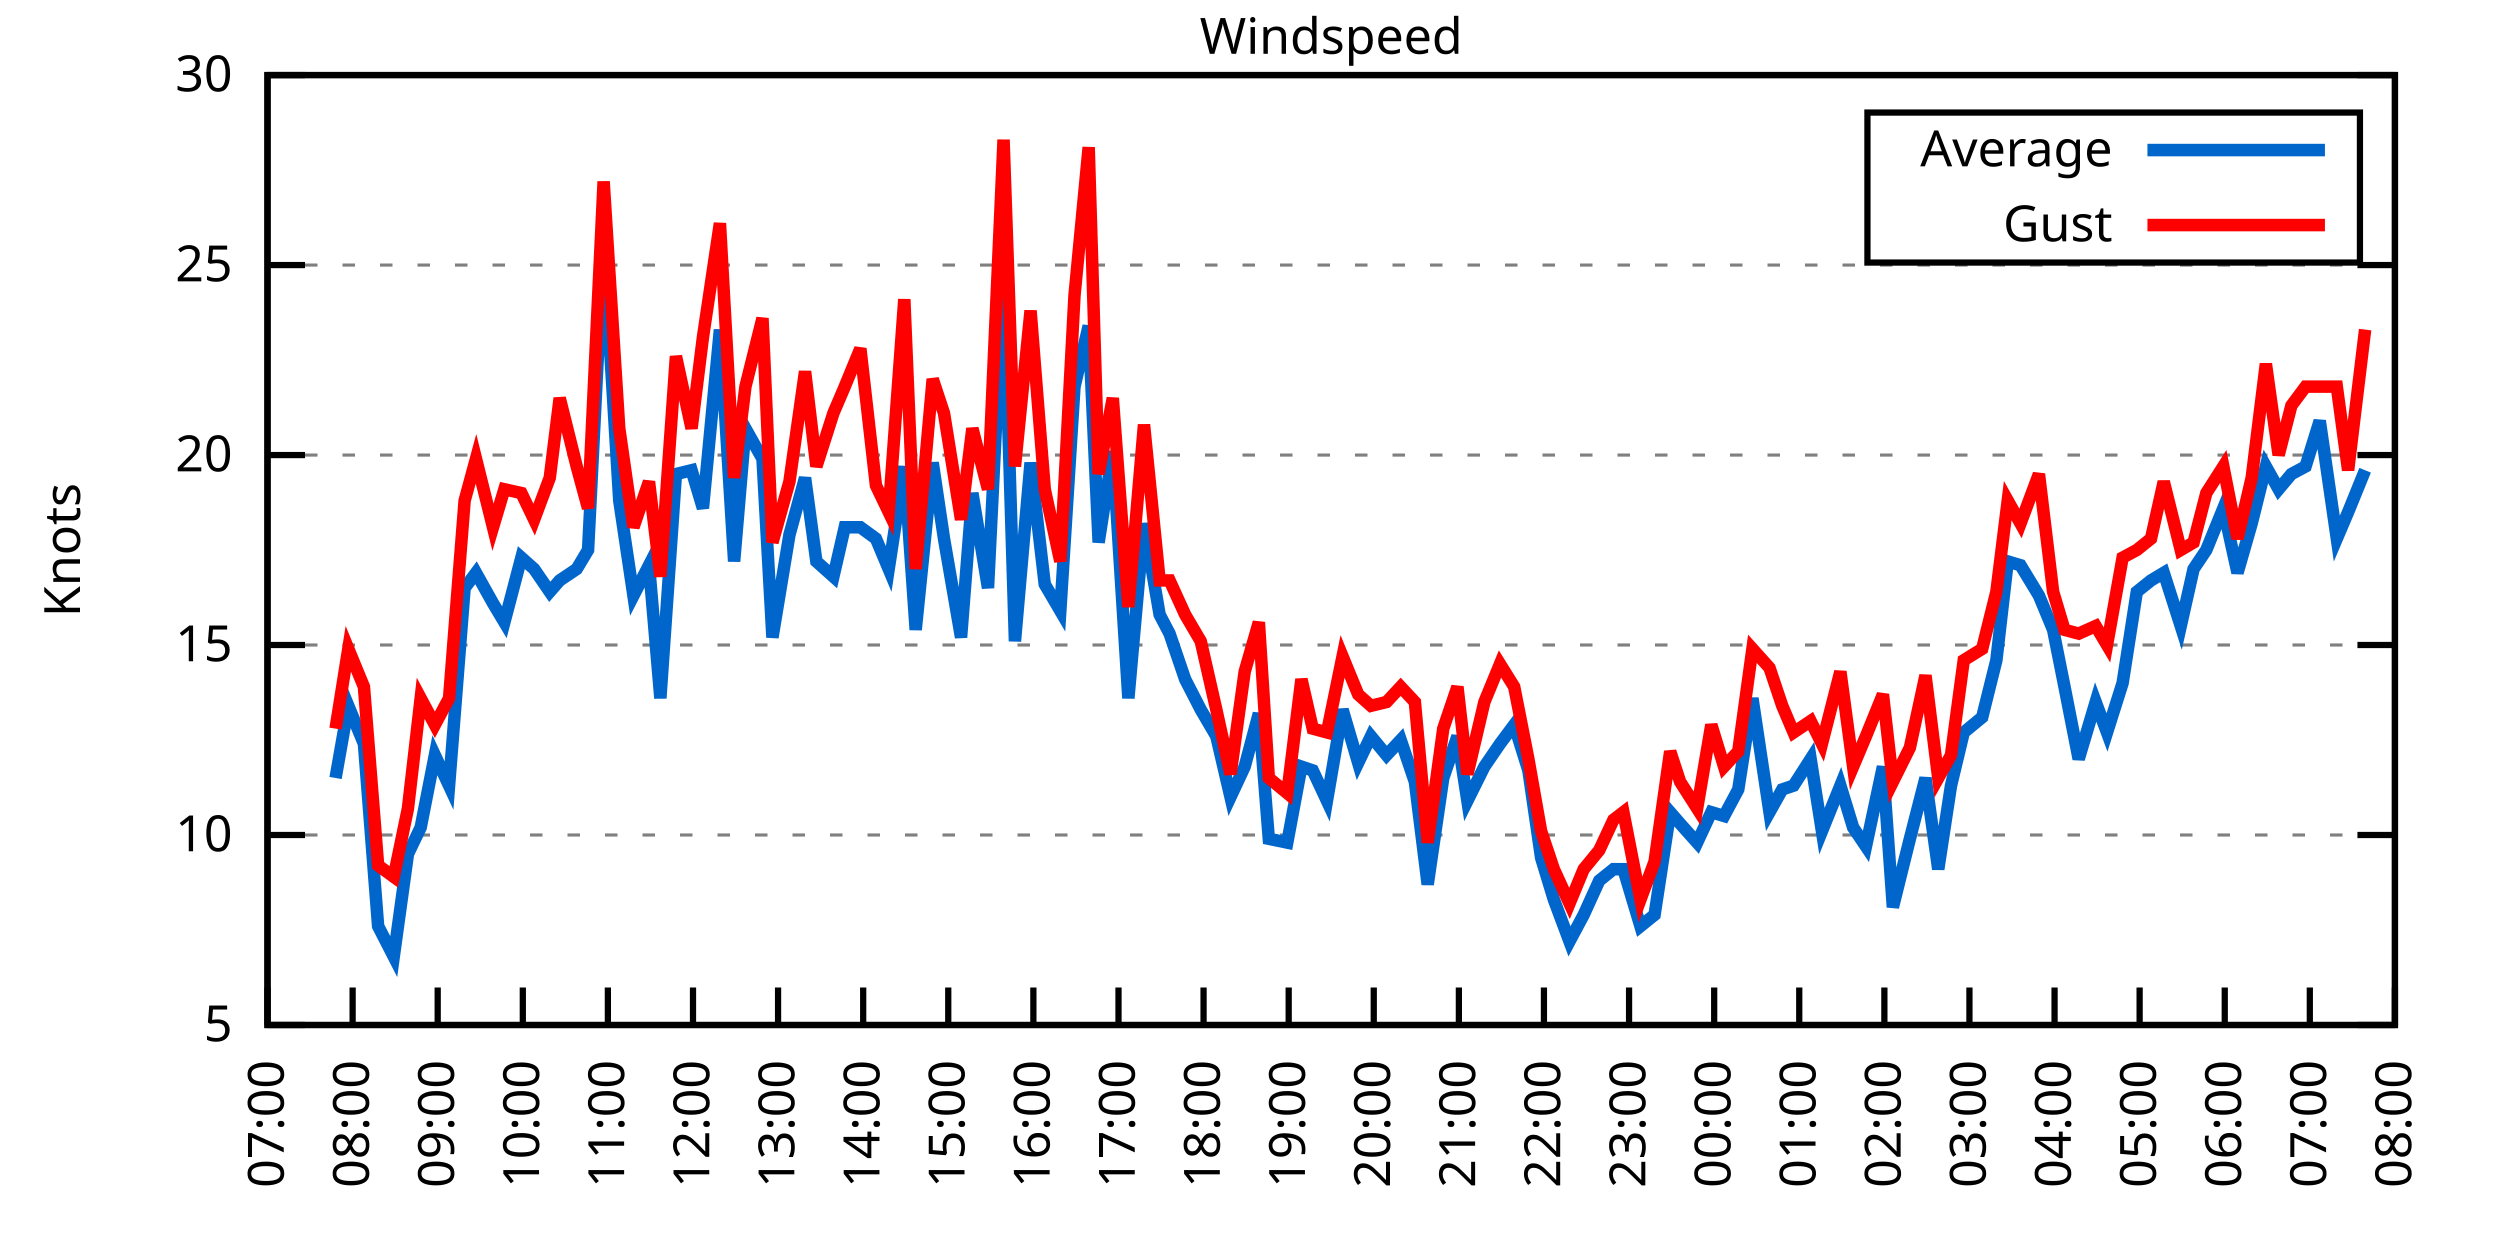
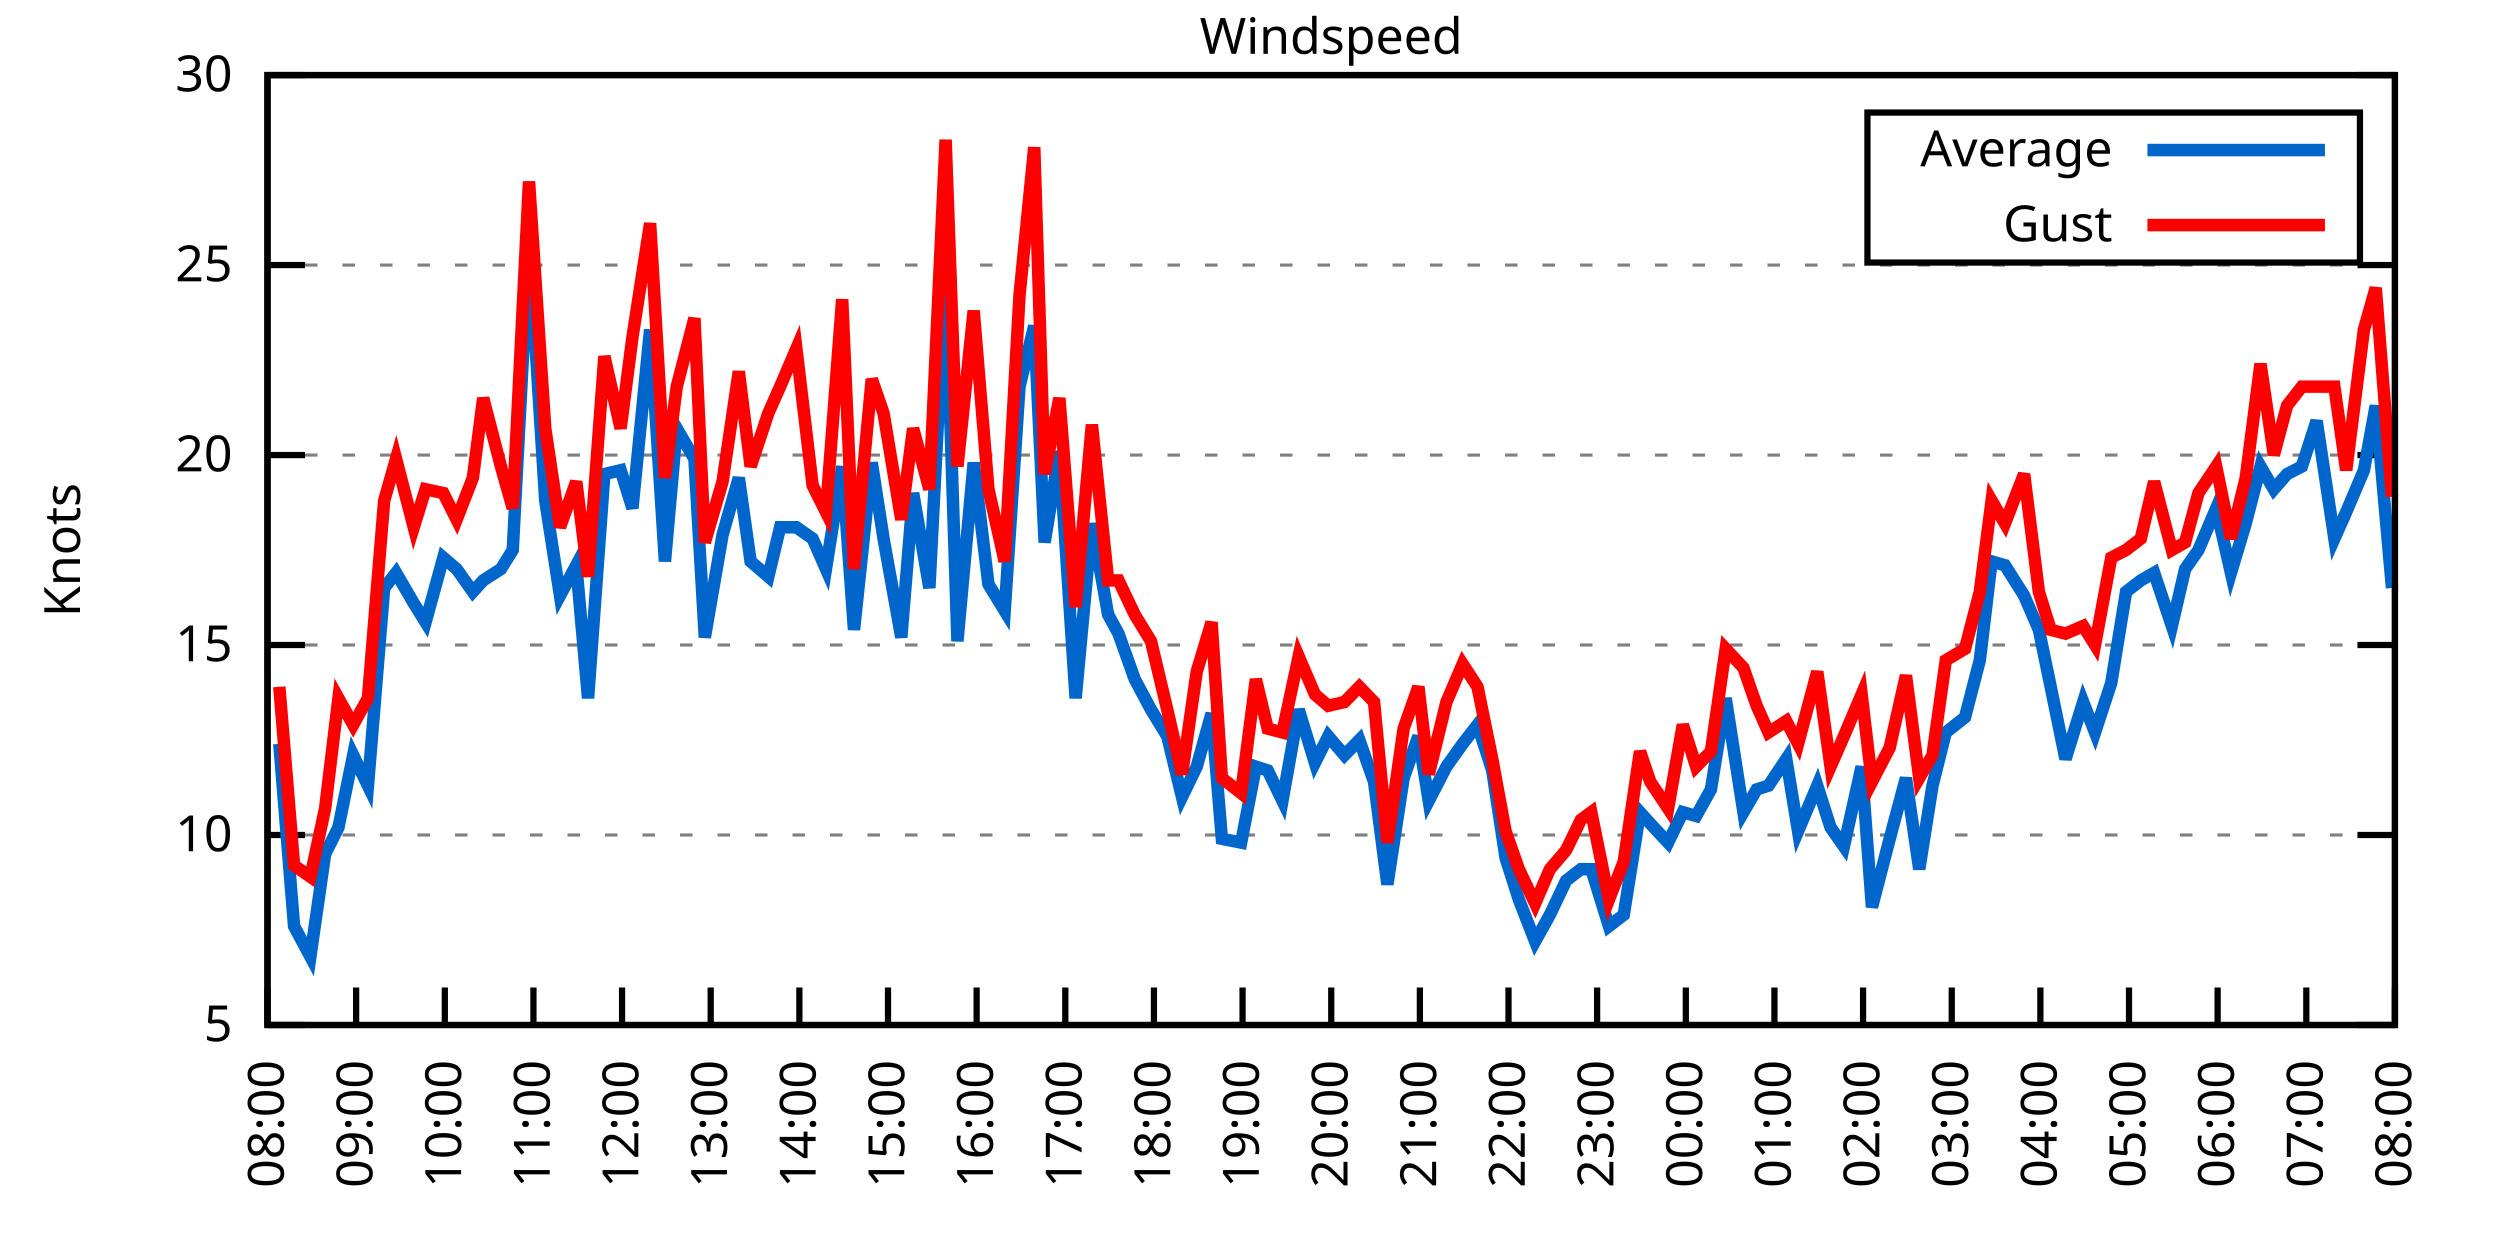
<svg xmlns="http://www.w3.org/2000/svg" xmlns:xlink="http://www.w3.org/1999/xlink" width="400" height="200" viewBox="0 0 400 200">
  <g id="gnuplot_canvas">
    <rect x="0" y="0" width="400" height="200" fill="none" />
    <defs>
      <circle id="gpDot" r="0.5" stroke-width="0.5" stroke="currentColor" />
      <path id="gpPt0" stroke-width="0.333" stroke="currentColor" d="M-1,0 h2 M0,-1 v2" />
      <path id="gpPt1" stroke-width="0.333" stroke="currentColor" d="M-1,-1 L1,1 M1,-1 L-1,1" />
      <path id="gpPt2" stroke-width="0.333" stroke="currentColor" d="M-1,0 L1,0 M0,-1 L0,1 M-1,-1 L1,1 M-1,1 L1,-1" />
      <rect id="gpPt3" stroke-width="0.333" stroke="currentColor" x="-1" y="-1" width="2" height="2" />
      <rect id="gpPt4" stroke-width="0.333" stroke="currentColor" fill="currentColor" x="-1" y="-1" width="2" height="2" />
      <circle id="gpPt5" stroke-width="0.333" stroke="currentColor" cx="0" cy="0" r="1" />
      <use xlink:href="#gpPt5" id="gpPt6" fill="currentColor" stroke="none" />
      <path id="gpPt7" stroke-width="0.333" stroke="currentColor" d="M0,-1.33 L-1.33,0.67 L1.33,0.67 z" />
      <use xlink:href="#gpPt7" id="gpPt8" fill="currentColor" stroke="none" />
      <use xlink:href="#gpPt7" id="gpPt9" stroke="currentColor" transform="rotate(180)" />
      <use xlink:href="#gpPt9" id="gpPt10" fill="currentColor" stroke="none" />
      <use xlink:href="#gpPt3" id="gpPt11" stroke="currentColor" transform="rotate(45)" />
      <use xlink:href="#gpPt11" id="gpPt12" fill="currentColor" stroke="none" />
      <path id="gpPt13" stroke-width="0.333" stroke="currentColor" d="M0,1.330 L1.265,0.411 L0.782,-1.067 L-0.782,-1.076 L-1.265,0.411 z" />
      <use xlink:href="#gpPt13" id="gpPt14" fill="currentColor" stroke="none" />
      <filter id="textbox" filterUnits="objectBoundingBox" x="0" y="0" height="1" width="1">
        <feFlood flood-color="white" flood-opacity="1" result="bgnd" />
        <feComposite in="SourceGraphic" in2="bgnd" operator="atop" />
      </filter>
      <filter id="greybox" filterUnits="objectBoundingBox" x="0" y="0" height="1" width="1">
        <feFlood flood-color="lightgrey" flood-opacity="1" result="grey" />
        <feComposite in="SourceGraphic" in2="grey" operator="atop" />
      </filter>
    </defs>
    <g fill="none" color="white" stroke="currentColor" stroke-width="1.00" stroke-linecap="butt" stroke-linejoin="miter">
</g>
    <g fill="none" color="black" stroke="currentColor" stroke-width="1.00" stroke-linecap="butt" stroke-linejoin="miter">
      <g stroke="none" shape-rendering="crispEdges">
        <polygon fill="rgb(255, 255, 255)" points="42.80,164.00 383.18,164.00 383.18,12.02 42.80,12.02 " />
      </g>
    </g>
    <g fill="none" color="black" stroke="currentColor" stroke-width="1.00" stroke-linecap="butt" stroke-linejoin="miter">
</g>
    <g fill="none" color="black" stroke="black" stroke-width="0.50" stroke-linecap="butt" stroke-linejoin="miter">
</g>
    <g fill="none" color="gray" stroke="currentColor" stroke-width="0.50" stroke-linecap="butt" stroke-linejoin="miter">
      <path stroke="gray" stroke-dasharray="2,4" class="gridline" d="M42.80,164.00 L383.19,164.00  " />
    </g>
    <g fill="none" color="gray" stroke="gray" stroke-width="1.00" stroke-linecap="butt" stroke-linejoin="miter">
</g>
    <g fill="none" color="black" stroke="currentColor" stroke-width="1.00" stroke-linecap="butt" stroke-linejoin="miter">
      <path stroke="black" d="M42.80,164.00 L48.80,164.00 M383.19,164.00 L377.19,164.00  " />
      <g transform="translate(37.20,166.60)" stroke="none" fill="black" font-family="Sans" font-size="8.00" text-anchor="end">
        <text>
          <tspan font-family="Sans"> 5</tspan>
        </text>
      </g>
    </g>
    <g fill="none" color="black" stroke="currentColor" stroke-width="1.00" stroke-linecap="butt" stroke-linejoin="miter">
</g>
    <g fill="none" color="black" stroke="black" stroke-width="0.50" stroke-linecap="butt" stroke-linejoin="miter">
</g>
    <g fill="none" color="gray" stroke="currentColor" stroke-width="0.50" stroke-linecap="butt" stroke-linejoin="miter">
      <path stroke="gray" stroke-dasharray="2,4" class="gridline" d="M42.80,133.60 L383.19,133.60  " />
    </g>
    <g fill="none" color="gray" stroke="gray" stroke-width="1.00" stroke-linecap="butt" stroke-linejoin="miter">
</g>
    <g fill="none" color="black" stroke="currentColor" stroke-width="1.00" stroke-linecap="butt" stroke-linejoin="miter">
      <path stroke="black" d="M42.80,133.60 L48.80,133.60 M383.19,133.60 L377.19,133.60  " />
      <g transform="translate(37.20,136.20)" stroke="none" fill="black" font-family="Sans" font-size="8.00" text-anchor="end">
        <text>
          <tspan font-family="Sans"> 10</tspan>
        </text>
      </g>
    </g>
    <g fill="none" color="black" stroke="currentColor" stroke-width="1.00" stroke-linecap="butt" stroke-linejoin="miter">
</g>
    <g fill="none" color="black" stroke="black" stroke-width="0.50" stroke-linecap="butt" stroke-linejoin="miter">
</g>
    <g fill="none" color="gray" stroke="currentColor" stroke-width="0.50" stroke-linecap="butt" stroke-linejoin="miter">
      <path stroke="gray" stroke-dasharray="2,4" class="gridline" d="M42.80,103.20 L383.19,103.20  " />
    </g>
    <g fill="none" color="gray" stroke="gray" stroke-width="1.00" stroke-linecap="butt" stroke-linejoin="miter">
</g>
    <g fill="none" color="black" stroke="currentColor" stroke-width="1.00" stroke-linecap="butt" stroke-linejoin="miter">
      <path stroke="black" d="M42.80,103.20 L48.80,103.20 M383.19,103.20 L377.19,103.20  " />
      <g transform="translate(37.20,105.80)" stroke="none" fill="black" font-family="Sans" font-size="8.00" text-anchor="end">
        <text>
          <tspan font-family="Sans"> 15</tspan>
        </text>
      </g>
    </g>
    <g fill="none" color="black" stroke="currentColor" stroke-width="1.00" stroke-linecap="butt" stroke-linejoin="miter">
</g>
    <g fill="none" color="black" stroke="black" stroke-width="0.50" stroke-linecap="butt" stroke-linejoin="miter">
</g>
    <g fill="none" color="gray" stroke="currentColor" stroke-width="0.50" stroke-linecap="butt" stroke-linejoin="miter">
      <path stroke="gray" stroke-dasharray="2,4" class="gridline" d="M42.80,72.81 L383.19,72.81  " />
    </g>
    <g fill="none" color="gray" stroke="gray" stroke-width="1.00" stroke-linecap="butt" stroke-linejoin="miter">
</g>
    <g fill="none" color="black" stroke="currentColor" stroke-width="1.00" stroke-linecap="butt" stroke-linejoin="miter">
      <path stroke="black" d="M42.80,72.81 L48.80,72.81 M383.19,72.81 L377.19,72.81  " />
      <g transform="translate(37.20,75.41)" stroke="none" fill="black" font-family="Sans" font-size="8.00" text-anchor="end">
        <text>
          <tspan font-family="Sans"> 20</tspan>
        </text>
      </g>
    </g>
    <g fill="none" color="black" stroke="currentColor" stroke-width="1.00" stroke-linecap="butt" stroke-linejoin="miter">
</g>
    <g fill="none" color="black" stroke="black" stroke-width="0.50" stroke-linecap="butt" stroke-linejoin="miter">
</g>
    <g fill="none" color="gray" stroke="currentColor" stroke-width="0.50" stroke-linecap="butt" stroke-linejoin="miter">
      <path stroke="gray" stroke-dasharray="2,4" class="gridline" d="M42.80,42.41 L383.19,42.41  " />
    </g>
    <g fill="none" color="gray" stroke="gray" stroke-width="1.00" stroke-linecap="butt" stroke-linejoin="miter">
</g>
    <g fill="none" color="black" stroke="currentColor" stroke-width="1.00" stroke-linecap="butt" stroke-linejoin="miter">
      <path stroke="black" d="M42.80,42.41 L48.80,42.41 M383.19,42.41 L377.19,42.41  " />
      <g transform="translate(37.20,45.01)" stroke="none" fill="black" font-family="Sans" font-size="8.00" text-anchor="end">
        <text>
          <tspan font-family="Sans"> 25</tspan>
        </text>
      </g>
    </g>
    <g fill="none" color="black" stroke="currentColor" stroke-width="1.00" stroke-linecap="butt" stroke-linejoin="miter">
</g>
    <g fill="none" color="black" stroke="black" stroke-width="0.50" stroke-linecap="butt" stroke-linejoin="miter">
</g>
    <g fill="none" color="gray" stroke="currentColor" stroke-width="0.50" stroke-linecap="butt" stroke-linejoin="miter">
      <path stroke="gray" stroke-dasharray="2,4" class="gridline" d="M42.80,12.01 L383.19,12.01  " />
    </g>
    <g fill="none" color="gray" stroke="gray" stroke-width="1.00" stroke-linecap="butt" stroke-linejoin="miter">
</g>
    <g fill="none" color="black" stroke="currentColor" stroke-width="1.00" stroke-linecap="butt" stroke-linejoin="miter">
      <path stroke="black" d="M42.80,12.01 L48.80,12.01 M383.19,12.01 L377.19,12.01  " />
      <g transform="translate(37.20,14.61)" stroke="none" fill="black" font-family="Sans" font-size="8.00" text-anchor="end">
        <text>
          <tspan font-family="Sans"> 30</tspan>
        </text>
      </g>
    </g>
    <g fill="none" color="black" stroke="currentColor" stroke-width="1.00" stroke-linecap="butt" stroke-linejoin="miter">
      <path stroke="black" d="M42.80,164.00 L42.80,158.00  " />
      <g transform="translate(45.40,169.60) rotate(270.00)" stroke="none" fill="black" font-family="Sans" font-size="8.00" text-anchor="end">
        <text>
-           <tspan font-family="Sans">07:00</tspan>
-         </text>
-       </g>
-     </g>
-     <g fill="none" color="black" stroke="currentColor" stroke-width="1.00" stroke-linecap="butt" stroke-linejoin="miter">
-       <path stroke="black" d="M56.42,164.00 L56.42,158.00  " />
-       <g transform="translate(59.02,169.60) rotate(270.00)" stroke="none" fill="black" font-family="Sans" font-size="8.00" text-anchor="end">
-         <text>
          <tspan font-family="Sans">08:00</tspan>
        </text>
      </g>
    </g>
    <g fill="none" color="black" stroke="currentColor" stroke-width="1.00" stroke-linecap="butt" stroke-linejoin="miter">
-       <path stroke="black" d="M70.03,164.00 L70.03,158.00  " />
-       <g transform="translate(72.63,169.60) rotate(270.00)" stroke="none" fill="black" font-family="Sans" font-size="8.00" text-anchor="end">
+       <path stroke="black" d="M56.98,164.00 L56.98,158.00  " />
+       <g transform="translate(59.58,169.60) rotate(270.00)" stroke="none" fill="black" font-family="Sans" font-size="8.00" text-anchor="end">
        <text>
          <tspan font-family="Sans">09:00</tspan>
        </text>
      </g>
    </g>
    <g fill="none" color="black" stroke="currentColor" stroke-width="1.00" stroke-linecap="butt" stroke-linejoin="miter">
-       <path stroke="black" d="M83.65,164.00 L83.65,158.00  " />
-       <g transform="translate(86.25,169.60) rotate(270.00)" stroke="none" fill="black" font-family="Sans" font-size="8.00" text-anchor="end">
+       <path stroke="black" d="M71.17,164.00 L71.17,158.00  " />
+       <g transform="translate(73.77,169.60) rotate(270.00)" stroke="none" fill="black" font-family="Sans" font-size="8.00" text-anchor="end">
        <text>
          <tspan font-family="Sans">10:00</tspan>
        </text>
      </g>
    </g>
    <g fill="none" color="black" stroke="currentColor" stroke-width="1.00" stroke-linecap="butt" stroke-linejoin="miter">
-       <path stroke="black" d="M97.26,164.00 L97.26,158.00  " />
-       <g transform="translate(99.86,169.60) rotate(270.00)" stroke="none" fill="black" font-family="Sans" font-size="8.00" text-anchor="end">
+       <path stroke="black" d="M85.35,164.00 L85.35,158.00  " />
+       <g transform="translate(87.95,169.60) rotate(270.00)" stroke="none" fill="black" font-family="Sans" font-size="8.00" text-anchor="end">
        <text>
          <tspan font-family="Sans">11:00</tspan>
        </text>
      </g>
    </g>
    <g fill="none" color="black" stroke="currentColor" stroke-width="1.00" stroke-linecap="butt" stroke-linejoin="miter">
-       <path stroke="black" d="M110.88,164.00 L110.88,158.00  " />
-       <g transform="translate(113.48,169.60) rotate(270.00)" stroke="none" fill="black" font-family="Sans" font-size="8.00" text-anchor="end">
+       <path stroke="black" d="M99.53,164.00 L99.53,158.00  " />
+       <g transform="translate(102.13,169.60) rotate(270.00)" stroke="none" fill="black" font-family="Sans" font-size="8.00" text-anchor="end">
        <text>
          <tspan font-family="Sans">12:00</tspan>
        </text>
      </g>
    </g>
    <g fill="none" color="black" stroke="currentColor" stroke-width="1.00" stroke-linecap="butt" stroke-linejoin="miter">
-       <path stroke="black" d="M124.49,164.00 L124.49,158.00  " />
-       <g transform="translate(127.09,169.60) rotate(270.00)" stroke="none" fill="black" font-family="Sans" font-size="8.00" text-anchor="end">
+       <path stroke="black" d="M113.71,164.00 L113.71,158.00  " />
+       <g transform="translate(116.31,169.60) rotate(270.00)" stroke="none" fill="black" font-family="Sans" font-size="8.00" text-anchor="end">
        <text>
          <tspan font-family="Sans">13:00</tspan>
        </text>
      </g>
    </g>
    <g fill="none" color="black" stroke="currentColor" stroke-width="1.00" stroke-linecap="butt" stroke-linejoin="miter">
-       <path stroke="black" d="M138.11,164.00 L138.11,158.00  " />
-       <g transform="translate(140.71,169.60) rotate(270.00)" stroke="none" fill="black" font-family="Sans" font-size="8.00" text-anchor="end">
+       <path stroke="black" d="M127.90,164.00 L127.90,158.00  " />
+       <g transform="translate(130.50,169.60) rotate(270.00)" stroke="none" fill="black" font-family="Sans" font-size="8.00" text-anchor="end">
        <text>
          <tspan font-family="Sans">14:00</tspan>
        </text>
      </g>
    </g>
    <g fill="none" color="black" stroke="currentColor" stroke-width="1.00" stroke-linecap="butt" stroke-linejoin="miter">
-       <path stroke="black" d="M151.72,164.00 L151.72,158.00  " />
-       <g transform="translate(154.32,169.60) rotate(270.00)" stroke="none" fill="black" font-family="Sans" font-size="8.00" text-anchor="end">
+       <path stroke="black" d="M142.08,164.00 L142.08,158.00  " />
+       <g transform="translate(144.68,169.60) rotate(270.00)" stroke="none" fill="black" font-family="Sans" font-size="8.00" text-anchor="end">
        <text>
          <tspan font-family="Sans">15:00</tspan>
        </text>
      </g>
    </g>
    <g fill="none" color="black" stroke="currentColor" stroke-width="1.00" stroke-linecap="butt" stroke-linejoin="miter">
-       <path stroke="black" d="M165.34,164.00 L165.34,158.00  " />
-       <g transform="translate(167.94,169.60) rotate(270.00)" stroke="none" fill="black" font-family="Sans" font-size="8.00" text-anchor="end">
+       <path stroke="black" d="M156.26,164.00 L156.26,158.00  " />
+       <g transform="translate(158.86,169.60) rotate(270.00)" stroke="none" fill="black" font-family="Sans" font-size="8.00" text-anchor="end">
        <text>
          <tspan font-family="Sans">16:00</tspan>
        </text>
      </g>
    </g>
    <g fill="none" color="black" stroke="currentColor" stroke-width="1.00" stroke-linecap="butt" stroke-linejoin="miter">
-       <path stroke="black" d="M178.96,164.00 L178.96,158.00  " />
-       <g transform="translate(181.56,169.60) rotate(270.00)" stroke="none" fill="black" font-family="Sans" font-size="8.00" text-anchor="end">
+       <path stroke="black" d="M170.45,164.00 L170.45,158.00  " />
+       <g transform="translate(173.05,169.60) rotate(270.00)" stroke="none" fill="black" font-family="Sans" font-size="8.00" text-anchor="end">
        <text>
          <tspan font-family="Sans">17:00</tspan>
        </text>
      </g>
    </g>
    <g fill="none" color="black" stroke="currentColor" stroke-width="1.00" stroke-linecap="butt" stroke-linejoin="miter">
-       <path stroke="black" d="M192.57,164.00 L192.57,158.00  " />
-       <g transform="translate(195.17,169.60) rotate(270.00)" stroke="none" fill="black" font-family="Sans" font-size="8.00" text-anchor="end">
+       <path stroke="black" d="M184.63,164.00 L184.63,158.00  " />
+       <g transform="translate(187.23,169.60) rotate(270.00)" stroke="none" fill="black" font-family="Sans" font-size="8.00" text-anchor="end">
        <text>
          <tspan font-family="Sans">18:00</tspan>
        </text>
      </g>
    </g>
    <g fill="none" color="black" stroke="currentColor" stroke-width="1.00" stroke-linecap="butt" stroke-linejoin="miter">
-       <path stroke="black" d="M206.19,164.00 L206.19,158.00  " />
-       <g transform="translate(208.79,169.60) rotate(270.00)" stroke="none" fill="black" font-family="Sans" font-size="8.00" text-anchor="end">
+       <path stroke="black" d="M198.81,164.00 L198.81,158.00  " />
+       <g transform="translate(201.41,169.60) rotate(270.00)" stroke="none" fill="black" font-family="Sans" font-size="8.00" text-anchor="end">
        <text>
          <tspan font-family="Sans">19:00</tspan>
        </text>
      </g>
    </g>
    <g fill="none" color="black" stroke="currentColor" stroke-width="1.00" stroke-linecap="butt" stroke-linejoin="miter">
-       <path stroke="black" d="M219.80,164.00 L219.80,158.00  " />
-       <g transform="translate(222.40,169.60) rotate(270.00)" stroke="none" fill="black" font-family="Sans" font-size="8.00" text-anchor="end">
+       <path stroke="black" d="M213.00,164.00 L213.00,158.00  " />
+       <g transform="translate(215.60,169.60) rotate(270.00)" stroke="none" fill="black" font-family="Sans" font-size="8.00" text-anchor="end">
        <text>
          <tspan font-family="Sans">20:00</tspan>
        </text>
      </g>
    </g>
    <g fill="none" color="black" stroke="currentColor" stroke-width="1.00" stroke-linecap="butt" stroke-linejoin="miter">
-       <path stroke="black" d="M233.42,164.00 L233.42,158.00  " />
-       <g transform="translate(236.02,169.60) rotate(270.00)" stroke="none" fill="black" font-family="Sans" font-size="8.00" text-anchor="end">
+       <path stroke="black" d="M227.18,164.00 L227.18,158.00  " />
+       <g transform="translate(229.78,169.60) rotate(270.00)" stroke="none" fill="black" font-family="Sans" font-size="8.00" text-anchor="end">
        <text>
          <tspan font-family="Sans">21:00</tspan>
        </text>
      </g>
    </g>
    <g fill="none" color="black" stroke="currentColor" stroke-width="1.00" stroke-linecap="butt" stroke-linejoin="miter">
-       <path stroke="black" d="M247.03,164.00 L247.03,158.00  " />
-       <g transform="translate(249.63,169.60) rotate(270.00)" stroke="none" fill="black" font-family="Sans" font-size="8.00" text-anchor="end">
+       <path stroke="black" d="M241.36,164.00 L241.36,158.00  " />
+       <g transform="translate(243.96,169.60) rotate(270.00)" stroke="none" fill="black" font-family="Sans" font-size="8.00" text-anchor="end">
        <text>
          <tspan font-family="Sans">22:00</tspan>
        </text>
      </g>
    </g>
    <g fill="none" color="black" stroke="currentColor" stroke-width="1.00" stroke-linecap="butt" stroke-linejoin="miter">
-       <path stroke="black" d="M260.65,164.00 L260.65,158.00  " />
-       <g transform="translate(263.25,169.60) rotate(270.00)" stroke="none" fill="black" font-family="Sans" font-size="8.00" text-anchor="end">
+       <path stroke="black" d="M255.54,164.00 L255.54,158.00  " />
+       <g transform="translate(258.14,169.60) rotate(270.00)" stroke="none" fill="black" font-family="Sans" font-size="8.00" text-anchor="end">
        <text>
          <tspan font-family="Sans">23:00</tspan>
        </text>
      </g>
    </g>
    <g fill="none" color="black" stroke="currentColor" stroke-width="1.00" stroke-linecap="butt" stroke-linejoin="miter">
-       <path stroke="black" d="M274.27,164.00 L274.27,158.00  " />
-       <g transform="translate(276.87,169.60) rotate(270.00)" stroke="none" fill="black" font-family="Sans" font-size="8.00" text-anchor="end">
+       <path stroke="black" d="M269.73,164.00 L269.73,158.00  " />
+       <g transform="translate(272.33,169.60) rotate(270.00)" stroke="none" fill="black" font-family="Sans" font-size="8.00" text-anchor="end">
        <text>
          <tspan font-family="Sans">00:00</tspan>
        </text>
      </g>
    </g>
    <g fill="none" color="black" stroke="currentColor" stroke-width="1.00" stroke-linecap="butt" stroke-linejoin="miter">
-       <path stroke="black" d="M287.88,164.00 L287.88,158.00  " />
-       <g transform="translate(290.48,169.60) rotate(270.00)" stroke="none" fill="black" font-family="Sans" font-size="8.00" text-anchor="end">
+       <path stroke="black" d="M283.91,164.00 L283.91,158.00  " />
+       <g transform="translate(286.51,169.60) rotate(270.00)" stroke="none" fill="black" font-family="Sans" font-size="8.00" text-anchor="end">
        <text>
          <tspan font-family="Sans">01:00</tspan>
        </text>
      </g>
    </g>
    <g fill="none" color="black" stroke="currentColor" stroke-width="1.00" stroke-linecap="butt" stroke-linejoin="miter">
-       <path stroke="black" d="M301.50,164.00 L301.50,158.00  " />
-       <g transform="translate(304.10,169.60) rotate(270.00)" stroke="none" fill="black" font-family="Sans" font-size="8.00" text-anchor="end">
+       <path stroke="black" d="M298.09,164.00 L298.09,158.00  " />
+       <g transform="translate(300.69,169.60) rotate(270.00)" stroke="none" fill="black" font-family="Sans" font-size="8.00" text-anchor="end">
        <text>
          <tspan font-family="Sans">02:00</tspan>
        </text>
      </g>
    </g>
    <g fill="none" color="black" stroke="currentColor" stroke-width="1.00" stroke-linecap="butt" stroke-linejoin="miter">
-       <path stroke="black" d="M315.11,164.00 L315.11,158.00  " />
-       <g transform="translate(317.71,169.60) rotate(270.00)" stroke="none" fill="black" font-family="Sans" font-size="8.00" text-anchor="end">
+       <path stroke="black" d="M312.28,164.00 L312.28,158.00  " />
+       <g transform="translate(314.88,169.60) rotate(270.00)" stroke="none" fill="black" font-family="Sans" font-size="8.00" text-anchor="end">
        <text>
          <tspan font-family="Sans">03:00</tspan>
        </text>
      </g>
    </g>
    <g fill="none" color="black" stroke="currentColor" stroke-width="1.00" stroke-linecap="butt" stroke-linejoin="miter">
-       <path stroke="black" d="M328.73,164.00 L328.73,158.00  " />
-       <g transform="translate(331.33,169.60) rotate(270.00)" stroke="none" fill="black" font-family="Sans" font-size="8.00" text-anchor="end">
+       <path stroke="black" d="M326.46,164.00 L326.46,158.00  " />
+       <g transform="translate(329.06,169.60) rotate(270.00)" stroke="none" fill="black" font-family="Sans" font-size="8.00" text-anchor="end">
        <text>
          <tspan font-family="Sans">04:00</tspan>
        </text>
      </g>
    </g>
    <g fill="none" color="black" stroke="currentColor" stroke-width="1.00" stroke-linecap="butt" stroke-linejoin="miter">
-       <path stroke="black" d="M342.34,164.00 L342.34,158.00  " />
-       <g transform="translate(344.94,169.60) rotate(270.00)" stroke="none" fill="black" font-family="Sans" font-size="8.00" text-anchor="end">
+       <path stroke="black" d="M340.64,164.00 L340.64,158.00  " />
+       <g transform="translate(343.24,169.60) rotate(270.00)" stroke="none" fill="black" font-family="Sans" font-size="8.00" text-anchor="end">
        <text>
          <tspan font-family="Sans">05:00</tspan>
        </text>
      </g>
    </g>
    <g fill="none" color="black" stroke="currentColor" stroke-width="1.00" stroke-linecap="butt" stroke-linejoin="miter">
-       <path stroke="black" d="M355.96,164.00 L355.96,158.00  " />
-       <g transform="translate(358.56,169.60) rotate(270.00)" stroke="none" fill="black" font-family="Sans" font-size="8.00" text-anchor="end">
+       <path stroke="black" d="M354.82,164.00 L354.82,158.00  " />
+       <g transform="translate(357.42,169.60) rotate(270.00)" stroke="none" fill="black" font-family="Sans" font-size="8.00" text-anchor="end">
        <text>
          <tspan font-family="Sans">06:00</tspan>
        </text>
      </g>
    </g>
    <g fill="none" color="black" stroke="currentColor" stroke-width="1.00" stroke-linecap="butt" stroke-linejoin="miter">
-       <path stroke="black" d="M369.57,164.00 L369.57,158.00  " />
-       <g transform="translate(372.17,169.60) rotate(270.00)" stroke="none" fill="black" font-family="Sans" font-size="8.00" text-anchor="end">
+       <path stroke="black" d="M369.01,164.00 L369.01,158.00  " />
+       <g transform="translate(371.61,169.60) rotate(270.00)" stroke="none" fill="black" font-family="Sans" font-size="8.00" text-anchor="end">
        <text>
          <tspan font-family="Sans">07:00</tspan>
        </text>
      </g>
    </g>
    <g fill="none" color="black" stroke="currentColor" stroke-width="1.00" stroke-linecap="butt" stroke-linejoin="miter">
      <path stroke="black" d="M383.19,164.00 L383.19,158.00  " />
      <g transform="translate(385.79,169.60) rotate(270.00)" stroke="none" fill="black" font-family="Sans" font-size="8.00" text-anchor="end">
        <text>
          <tspan font-family="Sans">08:00</tspan>
        </text>
      </g>
    </g>
    <g fill="none" color="black" stroke="currentColor" stroke-width="1.00" stroke-linecap="butt" stroke-linejoin="miter">
</g>
    <g fill="none" color="black" stroke="currentColor" stroke-width="1.00" stroke-linecap="butt" stroke-linejoin="miter">
      <path stroke="black" d="M42.80,12.01 L42.80,164.00 L383.19,164.00 L383.19,12.01 L42.80,12.01 Z  " />
    </g>
    <g fill="none" color="black" stroke="currentColor" stroke-width="1.00" stroke-linecap="butt" stroke-linejoin="miter">
</g>
    <g fill="none" color="black" stroke="currentColor" stroke-width="1.00" stroke-linecap="butt" stroke-linejoin="miter">
      <path stroke="black" d="M298.79,42.01 L298.79,18.01 L377.59,18.01 L377.59,42.01 L298.79,42.01 Z  " />
    </g>
    <g id="Windspeed_plot_1">
      <g fill="none" color="white" stroke="black" stroke-width="2.00" stroke-linecap="butt" stroke-linejoin="miter">
</g>
      <g fill="none" color="black" stroke="currentColor" stroke-width="2.00" stroke-linecap="butt" stroke-linejoin="miter">
        <g transform="translate(337.99,26.61)" stroke="none" fill="black" font-family="Sans" font-size="8.00" text-anchor="end">
          <text>
            <tspan font-family="Sans">Average</tspan>
          </text>
        </g>
      </g>
      <g fill="none" color="black" stroke="currentColor" stroke-width="2.00" stroke-linecap="butt" stroke-linejoin="miter">
-         <path stroke="rgb(  0, 102, 204)" d="M343.59,24.01 L371.99,24.01 M53.69,124.48 L55.73,112.93 L58.23,119.01 L60.50,148.19 L63.00,153.06 L65.27,136.64   L67.31,132.39 L69.58,120.83 L71.85,125.70 L74.34,94.08 L76.16,91.65 L78.88,96.52 L80.70,99.56 L83.42,89.22   L85.46,91.04 L87.96,94.69 L89.55,92.87 L92.27,91.04 L94.09,88.00 L96.58,38.76 L99.08,80.10 L101.35,95.30   L103.84,90.44 L105.66,111.72 L108.15,75.85 L110.65,75.24 L112.47,81.32 L115.19,52.74 L117.46,89.83 L119.27,68.55   L122.00,73.41 L123.59,101.99 L126.31,85.57 L128.81,76.45 L130.62,89.83 L133.34,92.26 L135.16,84.36 L137.66,84.36   L140.15,86.18 L142.19,91.04 L144.69,74.63 L146.51,100.77 L149.23,74.02 L151.04,86.18 L153.77,101.99 L155.58,78.89   L158.08,94.08 L160.57,43.62 L162.39,102.60 L164.89,74.02 L167.16,93.48 L169.65,97.73 L171.92,61.86 L174.19,52.14   L175.78,86.79 L178.05,72.20 L180.54,111.72 L183.04,83.75 L185.54,98.34 L187.13,101.38 L189.62,108.68 L192.12,113.54   L194.61,117.80 L196.88,127.52 L199.15,122.66 L201.42,114.15 L203.01,134.21 L205.96,134.82 L208.23,122.66 L210.04,123.27   L212.31,128.13 L214.81,113.54 L217.31,122.05 L219.35,117.80 L221.85,120.83 L224.11,118.40 L226.38,125.09 L228.43,141.51   L230.92,124.48 L233.19,117.80 L234.78,128.13 L237.50,122.66 L240.00,119.01 L242.27,115.97 L244.54,123.27 L246.58,137.25   L248.62,143.94 L251.12,150.62 L253.39,146.37 L255.88,140.90 L258.15,139.07 L259.74,139.07 L262.47,148.19 L264.73,146.37   L267.23,129.95 L268.82,131.78 L271.54,134.82 L273.81,129.95 L275.85,130.56 L278.12,126.31 L280.39,111.72 L283.12,129.95   L285.16,126.31 L286.97,125.70 L289.70,121.44 L291.51,132.99 L294.46,125.70 L296.50,132.39 L298.55,135.43 L301.27,122.66   L302.86,145.15 L305.58,134.21 L308.08,124.48 L310.12,139.07 L312.16,125.70 L314.20,117.19 L317.15,114.76 L319.42,105.64   L321.24,89.83 L323.28,90.44 L326.23,95.30 L328.50,100.77 L330.32,109.89 L332.59,121.44 L335.31,112.32 L337.12,117.19   L339.62,109.28 L341.89,94.69 L344.16,92.87 L346.20,91.65 L348.92,100.16 L350.97,91.04 L353.01,88.00 L355.73,81.32   L358.00,91.65 L360.27,83.75 L362.54,74.63 L364.58,78.28 L366.62,75.85 L368.89,74.63 L371.16,67.33 L373.89,86.18   L375.70,81.93 L378.42,75.24  " />
+         <path stroke="rgb(  0, 102, 204)" d="M343.59,24.01 L371.99,24.01 M44.69,119.01 L47.05,148.19 L49.66,153.06 L52.02,136.64 L54.15,132.39 L56.51,120.83   L58.87,125.70 L61.47,94.08 L63.37,91.65 L66.20,96.52 L68.09,99.56 L70.93,89.22 L73.06,91.04 L75.66,94.69   L77.31,92.87 L80.15,91.04 L82.04,88.00 L84.64,38.76 L87.24,80.10 L89.60,95.30 L92.20,90.44 L94.09,111.72   L96.70,75.85 L99.30,75.24 L101.19,81.32 L104.02,52.74 L106.39,89.83 L108.28,68.55 L111.11,73.41 L112.77,101.99   L115.61,85.57 L118.21,76.45 L120.10,89.83 L122.93,92.26 L124.82,84.36 L127.42,84.36 L130.02,86.18 L132.15,91.04   L134.75,74.63 L136.64,100.77 L139.48,74.02 L141.37,86.18 L144.21,101.99 L146.10,78.89 L148.70,94.08 L151.30,43.62   L153.19,102.60 L155.79,74.02 L158.15,93.48 L160.75,97.73 L163.12,61.86 L165.48,52.14 L167.14,86.79 L169.50,72.20   L172.10,111.72 L174.70,83.75 L177.30,98.34 L178.96,101.38 L181.56,108.68 L184.16,113.54 L186.76,117.80 L189.12,127.52   L191.48,122.66 L193.85,114.15 L195.50,134.21 L198.58,134.82 L200.94,122.66 L202.83,123.27 L205.19,128.13 L207.79,113.54   L210.39,122.05 L212.52,117.80 L215.12,120.83 L217.49,118.40 L219.85,125.09 L221.98,141.51 L224.58,124.48 L226.94,117.80   L228.60,128.13 L231.43,122.66 L234.03,119.01 L236.40,115.97 L238.76,123.27 L240.89,137.25 L243.02,143.94 L245.62,150.62   L247.98,146.37 L250.58,140.90 L252.94,139.07 L254.60,139.07 L257.43,148.19 L259.80,146.37 L262.40,129.95 L264.05,131.78   L266.89,134.82 L269.25,129.95 L271.38,130.56 L273.75,126.31 L276.11,111.72 L278.95,129.95 L281.07,126.31 L282.96,125.70   L285.80,121.44 L287.69,132.99 L290.76,125.70 L292.89,132.39 L295.02,135.43 L297.86,122.66 L299.51,145.15 L302.35,134.21   L304.95,124.48 L307.08,139.07 L309.20,125.70 L311.33,117.19 L314.40,114.76 L316.77,105.64 L318.66,89.83 L320.79,90.44   L323.86,95.30 L326.22,100.77 L328.11,109.89 L330.48,121.44 L333.31,112.32 L335.20,117.19 L337.80,109.28 L340.17,94.69   L342.53,92.87 L344.66,91.65 L347.50,100.16 L349.62,91.04 L351.75,88.00 L354.59,81.32 L356.95,91.65 L359.32,83.75   L361.68,74.63 L363.81,78.28 L365.93,75.85 L368.30,74.63 L370.66,67.33 L373.50,86.18 L375.39,81.93 L378.23,75.24   L380.12,64.90 L382.72,94.08  " />
      </g>
    </g>
    <g id="Windspeed_plot_2">
      <g fill="none" color="black" stroke="currentColor" stroke-width="2.00" stroke-linecap="butt" stroke-linejoin="miter">
        <g transform="translate(337.99,38.61)" stroke="none" fill="black" font-family="Sans" font-size="8.00" text-anchor="end">
          <text>
            <tspan font-family="Sans">Gust</tspan>
          </text>
        </g>
      </g>
      <g fill="none" color="black" stroke="currentColor" stroke-width="2.00" stroke-linecap="butt" stroke-linejoin="miter">
-         <path stroke="rgb(255,   0,   0)" d="M343.59,36.01 L371.99,36.01 M53.69,116.58 L55.73,103.81 L58.23,109.89 L60.50,138.47 L63.00,140.29 L65.27,129.35   L67.31,111.72 L69.58,115.97 L71.85,111.72 L74.34,80.10 L76.16,73.41 L78.88,84.36 L80.70,78.28 L83.42,78.89   L85.46,83.14 L87.96,76.45 L89.55,63.69 L92.27,74.63 L94.09,81.32 L96.58,29.03 L99.08,68.55 L101.35,84.36   L103.84,77.06 L105.66,92.26 L108.15,57.00 L110.65,68.55 L112.47,53.96 L115.19,35.72 L117.46,76.45 L119.27,61.86   L122.00,50.92 L123.59,86.79 L126.31,77.06 L128.81,59.43 L130.62,74.63 L133.34,66.12 L135.16,61.86 L137.66,55.78   L140.15,77.67 L142.19,81.93 L144.69,47.88 L146.51,91.04 L149.23,60.65 L151.04,66.12 L153.77,83.14 L155.58,68.55   L158.08,78.28 L160.57,22.35 L162.39,74.63 L164.89,49.70 L167.16,78.28 L169.65,89.83 L171.92,47.27 L174.19,23.56   L175.78,75.85 L178.05,63.69 L180.54,97.12 L183.04,67.94 L185.54,92.87 L187.13,92.87 L189.62,98.34 L192.12,102.60   L194.61,113.54 L196.88,123.87 L199.15,107.46 L201.42,99.56 L203.01,124.48 L205.96,126.91 L208.23,108.68 L210.04,116.58   L212.31,117.19 L214.81,105.03 L217.31,111.11 L219.35,112.93 L221.85,112.32 L224.11,109.89 L226.38,112.32 L228.43,134.82   L230.92,116.58 L233.19,109.89 L234.78,123.87 L237.50,112.32 L240.00,106.24 L242.27,109.89 L244.54,121.44 L246.58,132.99   L248.62,139.07 L251.12,144.55 L253.39,139.07 L255.88,136.03 L258.15,131.17 L259.74,129.95 L262.47,143.94 L264.73,137.86   L267.23,120.23 L268.82,125.09 L271.54,129.35 L273.81,115.97 L275.85,122.66 L278.12,120.23 L280.39,103.81 L283.12,106.85   L285.16,112.93 L286.97,117.19 L289.70,115.36 L291.51,119.01 L294.46,107.46 L296.50,122.66 L298.55,117.80 L301.27,111.11   L302.86,125.09 L305.58,119.62 L308.08,108.07 L310.12,124.48 L312.16,120.83 L314.20,105.64 L317.15,103.81 L319.42,94.69   L321.24,80.10 L323.28,83.75 L326.23,75.85 L328.50,94.69 L330.32,100.77 L332.59,101.38 L335.31,100.16 L337.12,103.20   L339.62,89.22 L341.89,88.00 L344.16,86.18 L346.20,77.06 L348.92,88.00 L350.97,86.79 L353.01,78.89 L355.73,74.63   L358.00,86.18 L360.27,76.45 L362.54,58.21 L364.58,72.81 L366.62,64.90 L368.89,61.86 L371.16,61.86 L373.89,61.86   L375.70,75.24 L378.42,52.74  " />
+         <path stroke="rgb(255,   0,   0)" d="M343.59,36.01 L371.99,36.01 M44.69,109.89 L47.05,138.47 L49.66,140.29 L52.02,129.35 L54.15,111.72 L56.51,115.97   L58.87,111.72 L61.47,80.10 L63.37,73.41 L66.20,84.36 L68.09,78.28 L70.93,78.89 L73.06,83.14 L75.66,76.45   L77.31,63.69 L80.15,74.63 L82.04,81.32 L84.64,29.03 L87.24,68.55 L89.60,84.36 L92.20,77.06 L94.09,92.26   L96.70,57.00 L99.30,68.55 L101.19,53.96 L104.02,35.72 L106.39,76.45 L108.28,61.86 L111.11,50.92 L112.77,86.79   L115.61,77.06 L118.21,59.43 L120.10,74.63 L122.93,66.12 L124.82,61.86 L127.42,55.78 L130.02,77.67 L132.15,81.93   L134.75,47.88 L136.64,91.04 L139.48,60.65 L141.37,66.12 L144.21,83.14 L146.10,68.55 L148.70,78.28 L151.30,22.35   L153.19,74.63 L155.79,49.70 L158.15,78.28 L160.75,89.83 L163.12,47.27 L165.48,23.56 L167.14,75.85 L169.50,63.69   L172.10,97.12 L174.70,67.94 L177.30,92.87 L178.96,92.87 L181.56,98.34 L184.16,102.60 L186.76,113.54 L189.12,123.87   L191.48,107.46 L193.85,99.56 L195.50,124.48 L198.58,126.91 L200.94,108.68 L202.83,116.58 L205.19,117.19 L207.79,105.03   L210.39,111.11 L212.52,112.93 L215.12,112.32 L217.49,109.89 L219.85,112.32 L221.98,134.82 L224.58,116.58 L226.94,109.89   L228.60,123.87 L231.43,112.32 L234.03,106.24 L236.40,109.89 L238.76,121.44 L240.89,132.99 L243.02,139.07 L245.62,144.55   L247.98,139.07 L250.58,136.03 L252.94,131.17 L254.60,129.95 L257.43,143.94 L259.80,137.86 L262.40,120.23 L264.05,125.09   L266.89,129.35 L269.25,115.97 L271.38,122.66 L273.75,120.23 L276.11,103.81 L278.95,106.85 L281.07,112.93 L282.96,117.19   L285.80,115.36 L287.69,119.01 L290.76,107.46 L292.89,122.66 L295.02,117.80 L297.86,111.11 L299.51,125.09 L302.35,119.62   L304.95,108.07 L307.08,124.48 L309.20,120.83 L311.33,105.64 L314.40,103.81 L316.77,94.69 L318.66,80.10 L320.79,83.75   L323.86,75.85 L326.22,94.69 L328.11,100.77 L330.48,101.38 L333.31,100.16 L335.20,103.20 L337.80,89.22 L340.17,88.00   L342.53,86.18 L344.66,77.06 L347.50,88.00 L349.62,86.79 L351.75,78.89 L354.59,74.63 L356.95,86.18 L359.32,76.45   L361.68,58.21 L363.81,72.81 L365.93,64.90 L368.30,61.86 L370.66,61.86 L373.50,61.86 L375.39,75.24 L378.23,52.74   L380.12,46.06 L382.72,79.49  " />
      </g>
    </g>
    <g fill="none" color="black" stroke="currentColor" stroke-width="2.00" stroke-linecap="butt" stroke-linejoin="miter">
</g>
    <g fill="none" color="black" stroke="black" stroke-width="1.00" stroke-linecap="butt" stroke-linejoin="miter">
</g>
    <g fill="none" color="black" stroke="currentColor" stroke-width="1.00" stroke-linecap="butt" stroke-linejoin="miter">
      <path stroke="black" d="M42.80,12.01 L42.80,164.00 L383.19,164.00 L383.19,12.01 L42.80,12.01 Z  " />
      <g transform="translate(12.80,88.01) rotate(270.00)" stroke="none" fill="black" font-family="Sans" font-size="8.00" text-anchor="middle">
        <text>
          <tspan font-family="Sans">Knots</tspan>
        </text>
      </g>
    </g>
    <g fill="none" color="black" stroke="currentColor" stroke-width="1.00" stroke-linecap="butt" stroke-linejoin="miter">
</g>
    <g fill="none" color="black" stroke="currentColor" stroke-width="1.00" stroke-linecap="butt" stroke-linejoin="miter">
      <g transform="translate(212.99,8.61)" stroke="none" fill="black" font-family="Sans" font-size="8.00" text-anchor="middle">
        <text>
          <tspan font-family="Sans">Windspeed</tspan>
        </text>
      </g>
    </g>
    <g fill="none" color="black" stroke="currentColor" stroke-width="1.00" stroke-linecap="butt" stroke-linejoin="miter">
</g>
  </g>
</svg>
